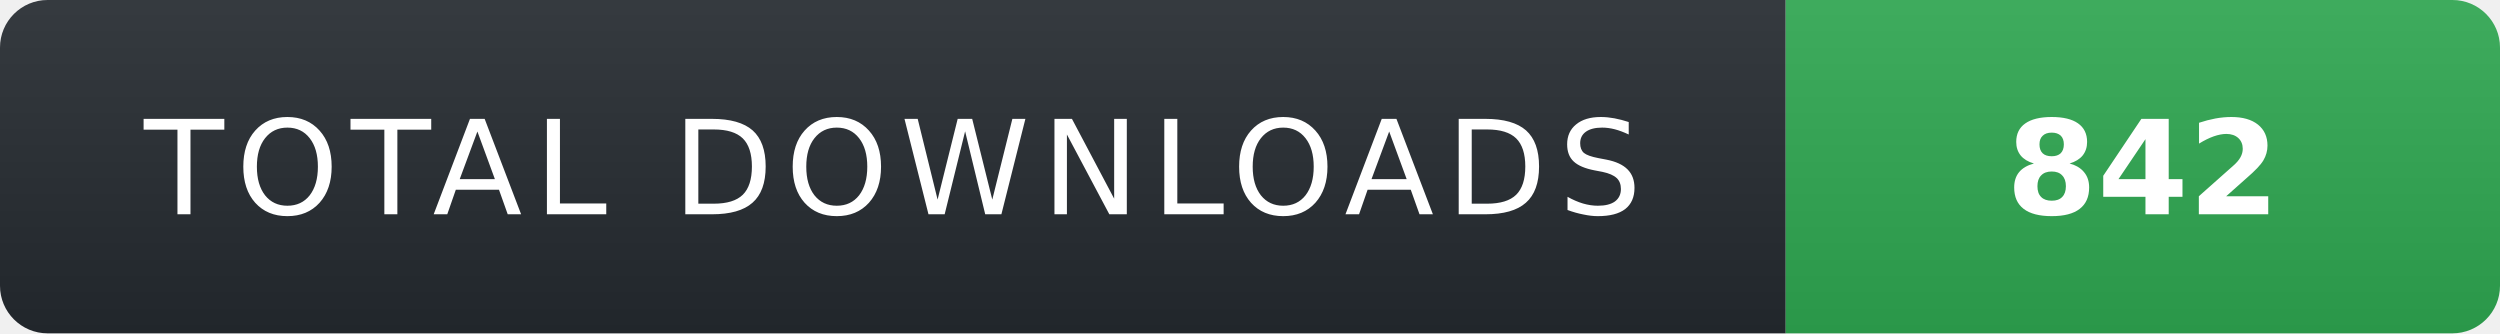
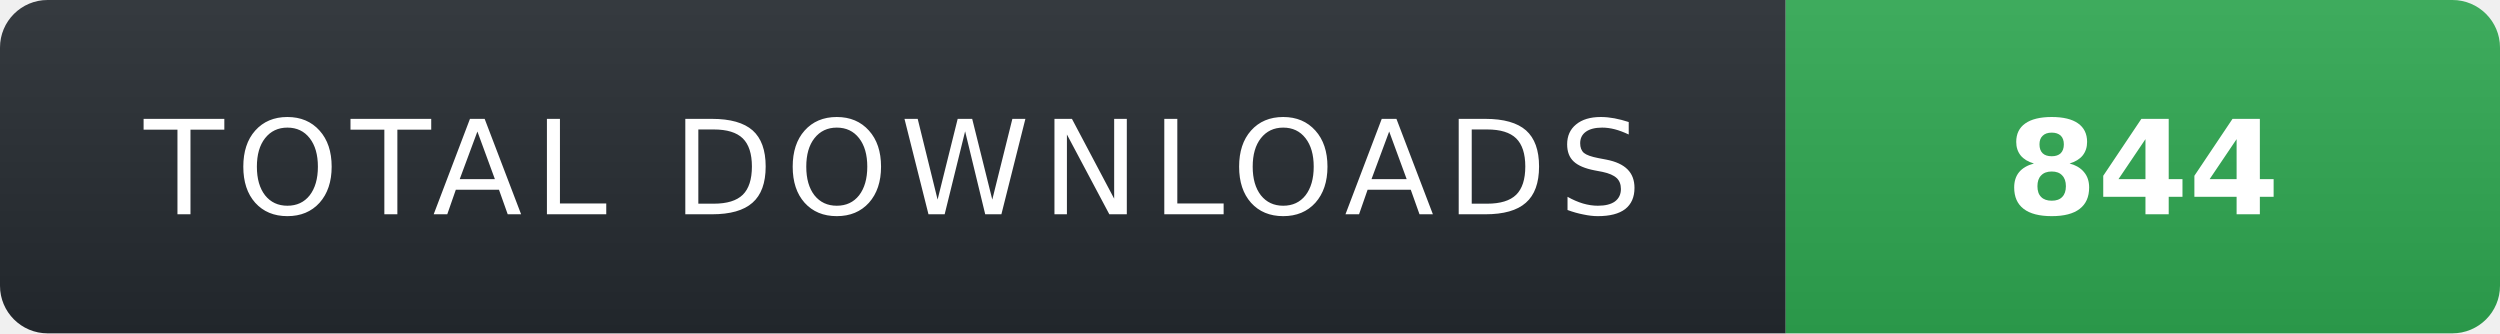
- <svg xmlns="http://www.w3.org/2000/svg" width="210" height="28" role="img" aria-label="TOTAL DOWNLOADS: 842">
+ <svg xmlns="http://www.w3.org/2000/svg" width="210" height="28" role="img" aria-label="TOTAL DOWNLOADS: 844">
  <linearGradient id="s" x2="0" y2="100%">
    <stop offset="0" stop-color="#fff" stop-opacity=".08" />
    <stop offset="1" stop-color="#000" stop-opacity=".08" />
  </linearGradient>
  <clipPath id="r">
    <rect width="210" height="28" rx="4" fill="#fff" />
  </clipPath>
  <g clip-path="url(#r)">
    <rect width="150" height="28" fill="#24292f" />
    <rect x="150" width="60" height="28" fill="#2ea44f" />
    <rect width="210" height="28" fill="url(#s)" />
  </g>
  <g fill="#fff" text-anchor="middle" font-family="Verdana,Geneva,DejaVu Sans,sans-serif" text-rendering="geometricPrecision" font-size="11">
    <text x="75" y="18" fill="#fff" letter-spacing="1">TOTAL DOWNLOADS</text>
-     <text x="180" y="18" fill="#fff" font-weight="700">842</text>
+     <text x="180" y="18" fill="#fff" font-weight="700">844</text>
  </g>
</svg>
